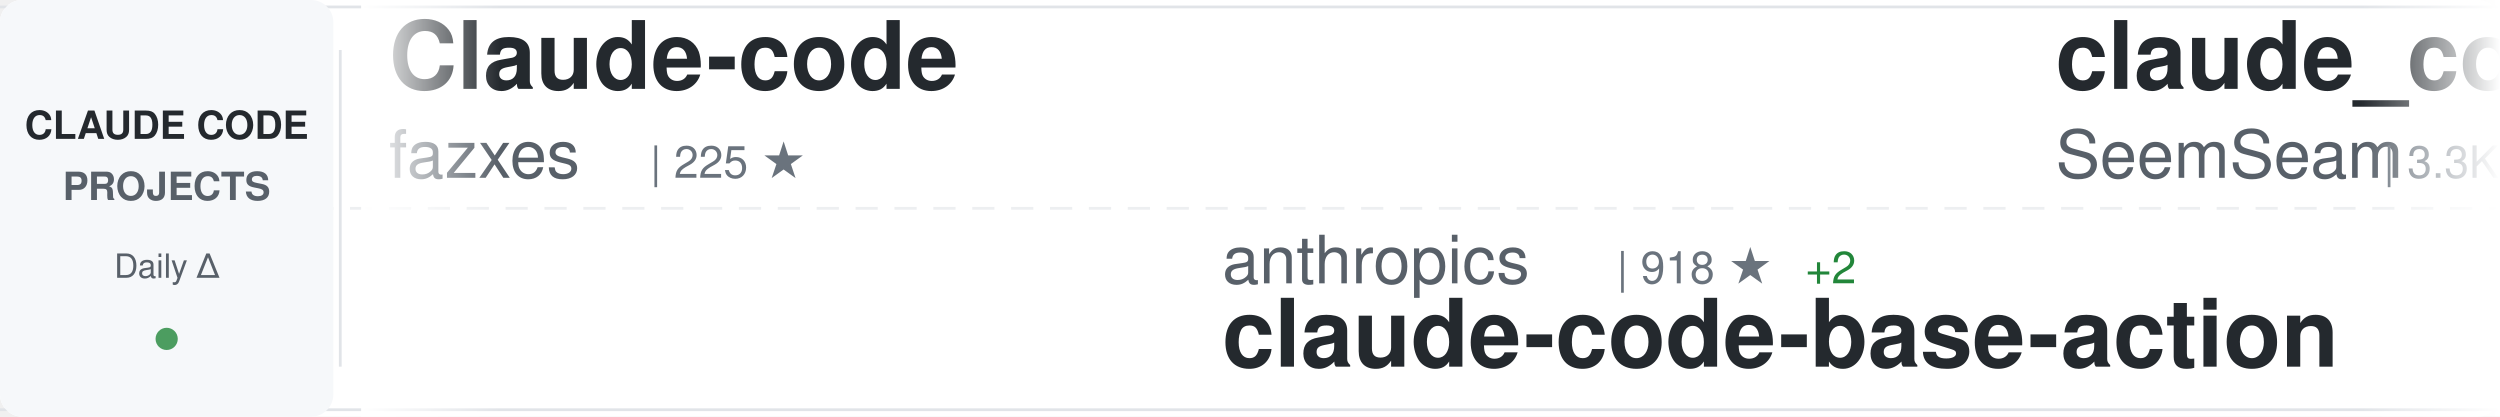
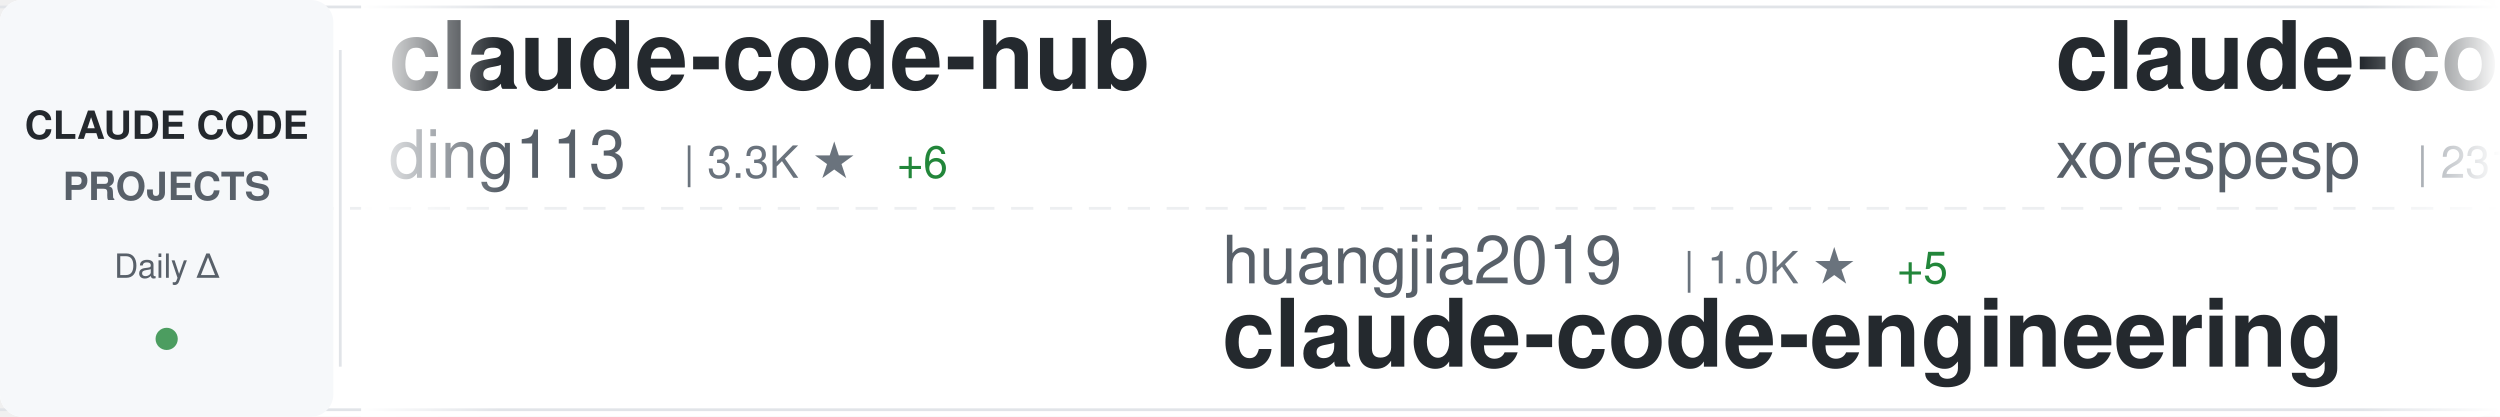
<svg xmlns="http://www.w3.org/2000/svg" width="900" height="150">
  <defs>
    <linearGradient id="awesomeLeftFade" x1="0%" y1="0%" x2="100%" y2="0%">
      <stop offset="0%" style="stop-color:#ffffff;stop-opacity:1" />
      <stop offset="100%" style="stop-color:#ffffff;stop-opacity:0" />
    </linearGradient>
    <linearGradient id="awesomeRightFade" x1="0%" y1="0%" x2="100%" y2="0%">
      <stop offset="0%" style="stop-color:#ffffff;stop-opacity:0" />
      <stop offset="100%" style="stop-color:#ffffff;stop-opacity:1" />
    </linearGradient>
  </defs>
  <rect width="900" height="150" fill="#ffffff" rx="8" />
  <rect x="0" y="2" width="900" height="1" fill="#e1e4e8" />
  <rect x="0" y="147" width="900" height="1" fill="#e1e4e8" />
  <line x1="0" y1="75" x2="900" y2="75" stroke="#e1e4e8" stroke-width="1" stroke-dasharray="8 6" opacity="0.6" />
  <rect x="0" y="0" width="120" height="150" fill="#f6f8fa" rx="8" />
  <text x="60" y="50" font-family="-apple-system, BlinkMacSystemFont, 'Segoe UI', Helvetica, Arial, sans-serif" font-size="14" font-weight="600" fill="#24292e" text-anchor="middle">CLAUDE CODE</text>
  <text x="60" y="72" font-family="-apple-system, BlinkMacSystemFont, 'Segoe UI', Helvetica, Arial, sans-serif" font-size="14" font-weight="600" fill="#586069" text-anchor="middle">PROJECTS</text>
  <text x="60" y="100" font-family="-apple-system, BlinkMacSystemFont, 'Segoe UI', Helvetica, Arial, sans-serif" font-size="12" font-weight="500" fill="#586069" text-anchor="middle">Daily Δ</text>
  <circle cx="60" cy="122" r="4" fill="#22863a" opacity="0.8" />
  <rect x="122" y="18" width="1" height="114" fill="#e1e4e8" />
  <clipPath id="awesomeTickerClip">
    <rect x="130" y="0" width="770" height="150" />
  </clipPath>
  <g clip-path="url(#awesomeTickerClip)">
    <g id="awesomeTickerItems">
      <animateTransform attributeName="transform" attributeType="XML" type="translate" from="0 0" to="-3000 0" dur="54s" repeatCount="indefinite" />
      <g transform="translate(0, 0)">
-         <text x="140" y="32" font-family="-apple-system, BlinkMacSystemFont, 'Segoe UI', Helvetica, Arial, sans-serif" font-size="34" font-weight="600" fill="#24292e">Claude-code</text>
-         <text x="140" y="64" font-family="-apple-system, BlinkMacSystemFont, 'Segoe UI', Helvetica, Arial, sans-serif" font-size="24" font-weight="400" fill="#586069">fazxes</text>
-         <text x="234" y="64" font-family="-apple-system, BlinkMacSystemFont, 'Segoe UI', Helvetica, Arial, sans-serif" font-size="16" font-weight="500" fill="#6a737d">| 225 ★</text>
-       </g>
-       <g transform="translate(300, 0)">
-         <text x="140" y="102" font-family="-apple-system, BlinkMacSystemFont, 'Segoe UI', Helvetica, Arial, sans-serif" font-size="24" font-weight="400" fill="#586069">anthropics</text>
-         <text x="282" y="102" font-family="-apple-system, BlinkMacSystemFont, 'Segoe UI', Helvetica, Arial, sans-serif" font-size="16" font-weight="500" fill="#6a737d">| 918 ★</text>
-         <text x="350" y="102" font-family="-apple-system, BlinkMacSystemFont, 'Segoe UI', Helvetica, Arial, sans-serif" font-size="16" font-weight="500" fill="#22863a"> +2</text>
-         <text x="140" y="132" font-family="-apple-system, BlinkMacSystemFont, 'Segoe UI', Helvetica, Arial, sans-serif" font-size="34" font-weight="600" fill="#24292e">claude-code-base-action</text>
-       </g>
-       <g transform="translate(600, 0)">
-         <text x="140" y="32" font-family="-apple-system, BlinkMacSystemFont, 'Segoe UI', Helvetica, Arial, sans-serif" font-size="34" font-weight="600" fill="#24292e">claude_codex_bridge</text>
-         <text x="140" y="64" font-family="-apple-system, BlinkMacSystemFont, 'Segoe UI', Helvetica, Arial, sans-serif" font-size="24" font-weight="400" fill="#586069">SeemSeam</text>
-         <text x="258" y="64" font-family="-apple-system, BlinkMacSystemFont, 'Segoe UI', Helvetica, Arial, sans-serif" font-size="16" font-weight="500" fill="#6a737d">| 3.3K ★</text>
-         <text x="335" y="64" font-family="-apple-system, BlinkMacSystemFont, 'Segoe UI', Helvetica, Arial, sans-serif" font-size="16" font-weight="500" fill="#22863a"> +8</text>
-       </g>
-       <g transform="translate(900, 0)">
-         <text x="140" y="102" font-family="-apple-system, BlinkMacSystemFont, 'Segoe UI', Helvetica, Arial, sans-serif" font-size="24" font-weight="400" fill="#586069">isboyjc</text>
-         <text x="246" y="102" font-family="-apple-system, BlinkMacSystemFont, 'Segoe UI', Helvetica, Arial, sans-serif" font-size="16" font-weight="500" fill="#6a737d">| 162 ★</text>
-         <text x="140" y="132" font-family="-apple-system, BlinkMacSystemFont, 'Segoe UI', Helvetica, Arial, sans-serif" font-size="34" font-weight="600" fill="#24292e">claude-code</text>
-       </g>
-       <g transform="translate(1200, 0)">
        <text x="140" y="32" font-family="-apple-system, BlinkMacSystemFont, 'Segoe UI', Helvetica, Arial, sans-serif" font-size="34" font-weight="600" fill="#24292e">claude-code-hub</text>
        <text x="140" y="64" font-family="-apple-system, BlinkMacSystemFont, 'Segoe UI', Helvetica, Arial, sans-serif" font-size="24" font-weight="400" fill="#586069">ding113</text>
        <text x="246" y="64" font-family="-apple-system, BlinkMacSystemFont, 'Segoe UI', Helvetica, Arial, sans-serif" font-size="16" font-weight="500" fill="#6a737d">| 3.3K ★</text>
-         <text x="323" y="64" font-family="-apple-system, BlinkMacSystemFont, 'Segoe UI', Helvetica, Arial, sans-serif" font-size="16" font-weight="500" fill="#22863a"> +5</text>
+         <text x="323" y="64" font-family="-apple-system, BlinkMacSystemFont, 'Segoe UI', Helvetica, Arial, sans-serif" font-size="16" font-weight="500" fill="#22863a"> +6</text>
+       </g>
+       <g transform="translate(300, 0)">
+         <text x="140" y="102" font-family="-apple-system, BlinkMacSystemFont, 'Segoe UI', Helvetica, Arial, sans-serif" font-size="24" font-weight="400" fill="#586069">huangjia2019</text>
+         <text x="306" y="102" font-family="-apple-system, BlinkMacSystemFont, 'Segoe UI', Helvetica, Arial, sans-serif" font-size="16" font-weight="500" fill="#6a737d">| 1.0K ★</text>
+         <text x="383" y="102" font-family="-apple-system, BlinkMacSystemFont, 'Segoe UI', Helvetica, Arial, sans-serif" font-size="16" font-weight="500" fill="#22863a"> +5</text>
+         <text x="140" y="132" font-family="-apple-system, BlinkMacSystemFont, 'Segoe UI', Helvetica, Arial, sans-serif" font-size="34" font-weight="600" fill="#24292e">claude-code-engineering</text>
+       </g>
+       <g transform="translate(600, 0)">
+         <text x="140" y="32" font-family="-apple-system, BlinkMacSystemFont, 'Segoe UI', Helvetica, Arial, sans-serif" font-size="34" font-weight="600" fill="#24292e">claude-code</text>
+         <text x="140" y="64" font-family="-apple-system, BlinkMacSystemFont, 'Segoe UI', Helvetica, Arial, sans-serif" font-size="24" font-weight="400" fill="#586069">xorespesp</text>
+         <text x="270" y="64" font-family="-apple-system, BlinkMacSystemFont, 'Segoe UI', Helvetica, Arial, sans-serif" font-size="16" font-weight="500" fill="#6a737d">| 231 ★</text>
+       </g>
+       <g transform="translate(900, 0)">
+         <text x="140" y="102" font-family="-apple-system, BlinkMacSystemFont, 'Segoe UI', Helvetica, Arial, sans-serif" font-size="24" font-weight="400" fill="#586069">disler</text>
+         <text x="234" y="102" font-family="-apple-system, BlinkMacSystemFont, 'Segoe UI', Helvetica, Arial, sans-serif" font-size="16" font-weight="500" fill="#6a737d">| 3.8K ★</text>
+         <text x="311" y="102" font-family="-apple-system, BlinkMacSystemFont, 'Segoe UI', Helvetica, Arial, sans-serif" font-size="16" font-weight="500" fill="#22863a"> +5</text>
+         <text x="140" y="132" font-family="-apple-system, BlinkMacSystemFont, 'Segoe UI', Helvetica, Arial, sans-serif" font-size="34" font-weight="600" fill="#24292e">claude-code-hooks-master...</text>
+       </g>
+       <g transform="translate(1200, 0)">
+         <text x="140" y="32" font-family="-apple-system, BlinkMacSystemFont, 'Segoe UI', Helvetica, Arial, sans-serif" font-size="34" font-weight="600" fill="#24292e">claude-code-source</text>
+         <text x="140" y="64" font-family="-apple-system, BlinkMacSystemFont, 'Segoe UI', Helvetica, Arial, sans-serif" font-size="24" font-weight="400" fill="#586069">JrCx7scC</text>
+         <text x="258" y="64" font-family="-apple-system, BlinkMacSystemFont, 'Segoe UI', Helvetica, Arial, sans-serif" font-size="16" font-weight="500" fill="#6a737d">| 371 ★</text>
      </g>
      <g transform="translate(1500, 0)">
-         <text x="140" y="102" font-family="-apple-system, BlinkMacSystemFont, 'Segoe UI', Helvetica, Arial, sans-serif" font-size="24" font-weight="400" fill="#586069">ChrisWiles</text>
-         <text x="282" y="102" font-family="-apple-system, BlinkMacSystemFont, 'Segoe UI', Helvetica, Arial, sans-serif" font-size="16" font-weight="500" fill="#6a737d">| 6.0K ★</text>
-         <text x="359" y="102" font-family="-apple-system, BlinkMacSystemFont, 'Segoe UI', Helvetica, Arial, sans-serif" font-size="16" font-weight="500" fill="#22863a"> +2</text>
-         <text x="140" y="132" font-family="-apple-system, BlinkMacSystemFont, 'Segoe UI', Helvetica, Arial, sans-serif" font-size="34" font-weight="600" fill="#24292e">claude-code-showcase</text>
+         <text x="140" y="102" font-family="-apple-system, BlinkMacSystemFont, 'Segoe UI', Helvetica, Arial, sans-serif" font-size="24" font-weight="400" fill="#586069">diet103</text>
+         <text x="246" y="102" font-family="-apple-system, BlinkMacSystemFont, 'Segoe UI', Helvetica, Arial, sans-serif" font-size="16" font-weight="500" fill="#6a737d">| 10.0K ★</text>
+         <text x="332" y="102" font-family="-apple-system, BlinkMacSystemFont, 'Segoe UI', Helvetica, Arial, sans-serif" font-size="16" font-weight="500" fill="#22863a"> +37</text>
+         <text x="140" y="132" font-family="-apple-system, BlinkMacSystemFont, 'Segoe UI', Helvetica, Arial, sans-serif" font-size="34" font-weight="600" fill="#24292e">claude-code-infrastructu...</text>
      </g>
      <g transform="translate(1800, 0)">
-         <text x="140" y="32" font-family="-apple-system, BlinkMacSystemFont, 'Segoe UI', Helvetica, Arial, sans-serif" font-size="34" font-weight="600" fill="#24292e">claude-code-guide</text>
-         <text x="140" y="64" font-family="-apple-system, BlinkMacSystemFont, 'Segoe UI', Helvetica, Arial, sans-serif" font-size="24" font-weight="400" fill="#586069">Cranot</text>
-         <text x="234" y="64" font-family="-apple-system, BlinkMacSystemFont, 'Segoe UI', Helvetica, Arial, sans-serif" font-size="16" font-weight="500" fill="#6a737d">| 2.8K ★</text>
+         <text x="140" y="32" font-family="-apple-system, BlinkMacSystemFont, 'Segoe UI', Helvetica, Arial, sans-serif" font-size="34" font-weight="600" fill="#24292e">claude-code-tudou</text>
+         <text x="140" y="64" font-family="-apple-system, BlinkMacSystemFont, 'Segoe UI', Helvetica, Arial, sans-serif" font-size="24" font-weight="400" fill="#586069">AICoderTudou</text>
+         <text x="306" y="64" font-family="-apple-system, BlinkMacSystemFont, 'Segoe UI', Helvetica, Arial, sans-serif" font-size="16" font-weight="500" fill="#6a737d">| 497 ★</text>
      </g>
      <g transform="translate(2100, 0)">
-         <text x="140" y="102" font-family="-apple-system, BlinkMacSystemFont, 'Segoe UI', Helvetica, Arial, sans-serif" font-size="24" font-weight="400" fill="#586069">777genius</text>
-         <text x="270" y="102" font-family="-apple-system, BlinkMacSystemFont, 'Segoe UI', Helvetica, Arial, sans-serif" font-size="16" font-weight="500" fill="#6a737d">| 921 ★</text>
-         <text x="338" y="102" font-family="-apple-system, BlinkMacSystemFont, 'Segoe UI', Helvetica, Arial, sans-serif" font-size="16" font-weight="500" fill="#22863a"> +1</text>
-         <text x="140" y="132" font-family="-apple-system, BlinkMacSystemFont, 'Segoe UI', Helvetica, Arial, sans-serif" font-size="34" font-weight="600" fill="#24292e">claude-code-source-code</text>
+         <text x="140" y="102" font-family="-apple-system, BlinkMacSystemFont, 'Segoe UI', Helvetica, Arial, sans-serif" font-size="24" font-weight="400" fill="#586069">anthropics</text>
+         <text x="282" y="102" font-family="-apple-system, BlinkMacSystemFont, 'Segoe UI', Helvetica, Arial, sans-serif" font-size="16" font-weight="500" fill="#6a737d">| 138.5K ★</text>
+         <text x="377" y="102" font-family="-apple-system, BlinkMacSystemFont, 'Segoe UI', Helvetica, Arial, sans-serif" font-size="16" font-weight="500" fill="#22863a"> +144</text>
+         <text x="140" y="132" font-family="-apple-system, BlinkMacSystemFont, 'Segoe UI', Helvetica, Arial, sans-serif" font-size="34" font-weight="600" fill="#24292e">claude-code</text>
      </g>
      <g transform="translate(2400, 0)">
-         <text x="140" y="32" font-family="-apple-system, BlinkMacSystemFont, 'Segoe UI', Helvetica, Arial, sans-serif" font-size="34" font-weight="600" fill="#24292e">claude-code-settings</text>
-         <text x="140" y="64" font-family="-apple-system, BlinkMacSystemFont, 'Segoe UI', Helvetica, Arial, sans-serif" font-size="24" font-weight="400" fill="#586069">feiskyer</text>
+         <text x="140" y="32" font-family="-apple-system, BlinkMacSystemFont, 'Segoe UI', Helvetica, Arial, sans-serif" font-size="34" font-weight="600" fill="#24292e">Claude-Code-Source-Study</text>
+         <text x="140" y="64" font-family="-apple-system, BlinkMacSystemFont, 'Segoe UI', Helvetica, Arial, sans-serif" font-size="24" font-weight="400" fill="#586069">luyao618</text>
        <text x="258" y="64" font-family="-apple-system, BlinkMacSystemFont, 'Segoe UI', Helvetica, Arial, sans-serif" font-size="16" font-weight="500" fill="#6a737d">| 1.6K ★</text>
-         <text x="335" y="64" font-family="-apple-system, BlinkMacSystemFont, 'Segoe UI', Helvetica, Arial, sans-serif" font-size="16" font-weight="500" fill="#22863a"> +6</text>
+         <text x="335" y="64" font-family="-apple-system, BlinkMacSystemFont, 'Segoe UI', Helvetica, Arial, sans-serif" font-size="16" font-weight="500" fill="#22863a"> +2</text>
      </g>
      <g transform="translate(2700, 0)">
-         <text x="140" y="102" font-family="-apple-system, BlinkMacSystemFont, 'Segoe UI', Helvetica, Arial, sans-serif" font-size="24" font-weight="400" fill="#586069">claude-code-best</text>
-         <text x="354" y="102" font-family="-apple-system, BlinkMacSystemFont, 'Segoe UI', Helvetica, Arial, sans-serif" font-size="16" font-weight="500" fill="#6a737d">| 21.4K ★</text>
-         <text x="440" y="102" font-family="-apple-system, BlinkMacSystemFont, 'Segoe UI', Helvetica, Arial, sans-serif" font-size="16" font-weight="500" fill="#22863a"> +43</text>
-         <text x="140" y="132" font-family="-apple-system, BlinkMacSystemFont, 'Segoe UI', Helvetica, Arial, sans-serif" font-size="34" font-weight="600" fill="#24292e">claude-code</text>
+         <text x="140" y="102" font-family="-apple-system, BlinkMacSystemFont, 'Segoe UI', Helvetica, Arial, sans-serif" font-size="24" font-weight="400" fill="#586069">SeemSeam</text>
+         <text x="258" y="102" font-family="-apple-system, BlinkMacSystemFont, 'Segoe UI', Helvetica, Arial, sans-serif" font-size="16" font-weight="500" fill="#6a737d">| 3.3K ★</text>
+         <text x="335" y="102" font-family="-apple-system, BlinkMacSystemFont, 'Segoe UI', Helvetica, Arial, sans-serif" font-size="16" font-weight="500" fill="#22863a"> +7</text>
+         <text x="140" y="132" font-family="-apple-system, BlinkMacSystemFont, 'Segoe UI', Helvetica, Arial, sans-serif" font-size="34" font-weight="600" fill="#24292e">claude_codex_bridge</text>
      </g>
      <g transform="translate(3000, 0)">
-         <text x="140" y="32" font-family="-apple-system, BlinkMacSystemFont, 'Segoe UI', Helvetica, Arial, sans-serif" font-size="34" font-weight="600" fill="#24292e">Claude-code</text>
-         <text x="140" y="64" font-family="-apple-system, BlinkMacSystemFont, 'Segoe UI', Helvetica, Arial, sans-serif" font-size="24" font-weight="400" fill="#586069">fazxes</text>
-         <text x="234" y="64" font-family="-apple-system, BlinkMacSystemFont, 'Segoe UI', Helvetica, Arial, sans-serif" font-size="16" font-weight="500" fill="#6a737d">| 225 ★</text>
+         <text x="140" y="32" font-family="-apple-system, BlinkMacSystemFont, 'Segoe UI', Helvetica, Arial, sans-serif" font-size="34" font-weight="600" fill="#24292e">claude-code-hub</text>
+         <text x="140" y="64" font-family="-apple-system, BlinkMacSystemFont, 'Segoe UI', Helvetica, Arial, sans-serif" font-size="24" font-weight="400" fill="#586069">ding113</text>
+         <text x="246" y="64" font-family="-apple-system, BlinkMacSystemFont, 'Segoe UI', Helvetica, Arial, sans-serif" font-size="16" font-weight="500" fill="#6a737d">| 3.3K ★</text>
+         <text x="323" y="64" font-family="-apple-system, BlinkMacSystemFont, 'Segoe UI', Helvetica, Arial, sans-serif" font-size="16" font-weight="500" fill="#22863a"> +6</text>
      </g>
      <g transform="translate(3300, 0)">
-         <text x="140" y="102" font-family="-apple-system, BlinkMacSystemFont, 'Segoe UI', Helvetica, Arial, sans-serif" font-size="24" font-weight="400" fill="#586069">anthropics</text>
-         <text x="282" y="102" font-family="-apple-system, BlinkMacSystemFont, 'Segoe UI', Helvetica, Arial, sans-serif" font-size="16" font-weight="500" fill="#6a737d">| 918 ★</text>
-         <text x="350" y="102" font-family="-apple-system, BlinkMacSystemFont, 'Segoe UI', Helvetica, Arial, sans-serif" font-size="16" font-weight="500" fill="#22863a"> +2</text>
-         <text x="140" y="132" font-family="-apple-system, BlinkMacSystemFont, 'Segoe UI', Helvetica, Arial, sans-serif" font-size="34" font-weight="600" fill="#24292e">claude-code-base-action</text>
+         <text x="140" y="102" font-family="-apple-system, BlinkMacSystemFont, 'Segoe UI', Helvetica, Arial, sans-serif" font-size="24" font-weight="400" fill="#586069">huangjia2019</text>
+         <text x="306" y="102" font-family="-apple-system, BlinkMacSystemFont, 'Segoe UI', Helvetica, Arial, sans-serif" font-size="16" font-weight="500" fill="#6a737d">| 1.0K ★</text>
+         <text x="383" y="102" font-family="-apple-system, BlinkMacSystemFont, 'Segoe UI', Helvetica, Arial, sans-serif" font-size="16" font-weight="500" fill="#22863a"> +5</text>
+         <text x="140" y="132" font-family="-apple-system, BlinkMacSystemFont, 'Segoe UI', Helvetica, Arial, sans-serif" font-size="34" font-weight="600" fill="#24292e">claude-code-engineering</text>
      </g>
      <g transform="translate(3600, 0)">
-         <text x="140" y="32" font-family="-apple-system, BlinkMacSystemFont, 'Segoe UI', Helvetica, Arial, sans-serif" font-size="34" font-weight="600" fill="#24292e">claude_codex_bridge</text>
-         <text x="140" y="64" font-family="-apple-system, BlinkMacSystemFont, 'Segoe UI', Helvetica, Arial, sans-serif" font-size="24" font-weight="400" fill="#586069">SeemSeam</text>
-         <text x="258" y="64" font-family="-apple-system, BlinkMacSystemFont, 'Segoe UI', Helvetica, Arial, sans-serif" font-size="16" font-weight="500" fill="#6a737d">| 3.3K ★</text>
-         <text x="335" y="64" font-family="-apple-system, BlinkMacSystemFont, 'Segoe UI', Helvetica, Arial, sans-serif" font-size="16" font-weight="500" fill="#22863a"> +8</text>
+         <text x="140" y="32" font-family="-apple-system, BlinkMacSystemFont, 'Segoe UI', Helvetica, Arial, sans-serif" font-size="34" font-weight="600" fill="#24292e">claude-code</text>
+         <text x="140" y="64" font-family="-apple-system, BlinkMacSystemFont, 'Segoe UI', Helvetica, Arial, sans-serif" font-size="24" font-weight="400" fill="#586069">xorespesp</text>
+         <text x="270" y="64" font-family="-apple-system, BlinkMacSystemFont, 'Segoe UI', Helvetica, Arial, sans-serif" font-size="16" font-weight="500" fill="#6a737d">| 231 ★</text>
      </g>
      <g transform="translate(3900, 0)">
-         <text x="140" y="102" font-family="-apple-system, BlinkMacSystemFont, 'Segoe UI', Helvetica, Arial, sans-serif" font-size="24" font-weight="400" fill="#586069">isboyjc</text>
-         <text x="246" y="102" font-family="-apple-system, BlinkMacSystemFont, 'Segoe UI', Helvetica, Arial, sans-serif" font-size="16" font-weight="500" fill="#6a737d">| 162 ★</text>
-         <text x="140" y="132" font-family="-apple-system, BlinkMacSystemFont, 'Segoe UI', Helvetica, Arial, sans-serif" font-size="34" font-weight="600" fill="#24292e">claude-code</text>
+         <text x="140" y="102" font-family="-apple-system, BlinkMacSystemFont, 'Segoe UI', Helvetica, Arial, sans-serif" font-size="24" font-weight="400" fill="#586069">disler</text>
+         <text x="234" y="102" font-family="-apple-system, BlinkMacSystemFont, 'Segoe UI', Helvetica, Arial, sans-serif" font-size="16" font-weight="500" fill="#6a737d">| 3.8K ★</text>
+         <text x="311" y="102" font-family="-apple-system, BlinkMacSystemFont, 'Segoe UI', Helvetica, Arial, sans-serif" font-size="16" font-weight="500" fill="#22863a"> +5</text>
+         <text x="140" y="132" font-family="-apple-system, BlinkMacSystemFont, 'Segoe UI', Helvetica, Arial, sans-serif" font-size="34" font-weight="600" fill="#24292e">claude-code-hooks-master...</text>
      </g>
    </g>
  </g>
  <rect x="130" y="0" width="50" height="150" fill="url(#awesomeLeftFade)" />
  <rect x="850" y="0" width="50" height="150" fill="url(#awesomeRightFade)" />
</svg>
